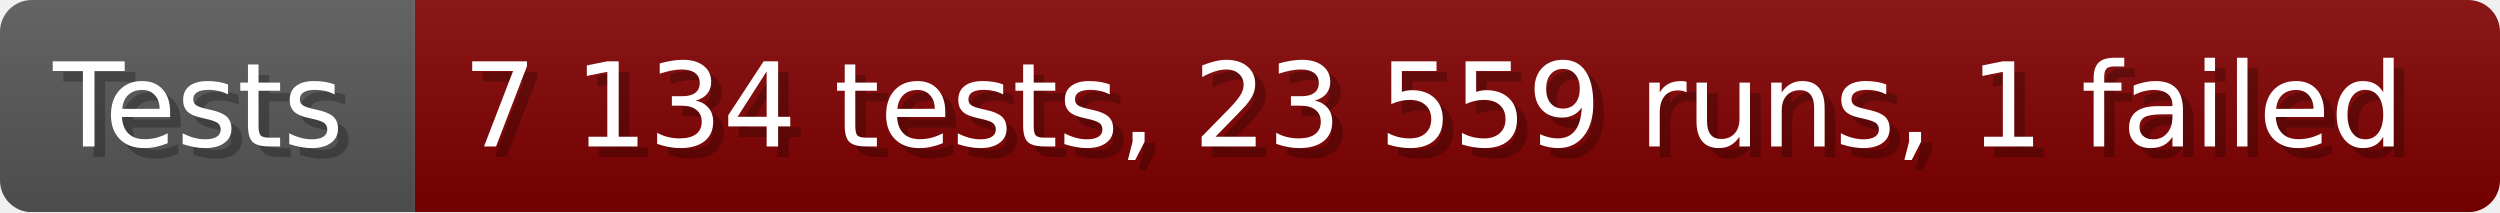
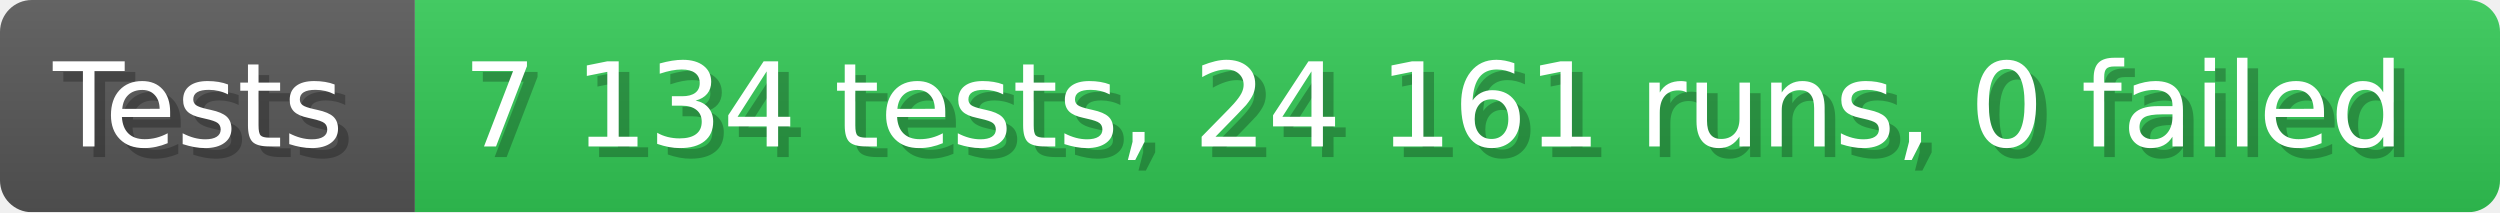
- <svg xmlns="http://www.w3.org/2000/svg" width="235.6" height="20" viewBox="0 0 2356 200" role="img" aria-label="Tests: 7 134 tests, 23 559 runs, 1 failed">
+ <svg xmlns="http://www.w3.org/2000/svg" width="235.6" height="20" viewBox="0 0 2356 200" role="img" aria-label="Tests: 7 134 tests, 24 161 runs, 0 failed">
  <linearGradient id="a" x2="0" y2="100%">
    <stop offset="0" stop-opacity=".1" stop-color="#EEE" />
    <stop offset="1" stop-opacity=".1" />
  </linearGradient>
  <mask id="m">
    <rect width="2356" height="200" rx="30" fill="#FFF" />
  </mask>
  <g mask="url(#m)">
    <rect width="391" height="200" fill="#555" />
-     <rect width="1965" height="200" fill="#800000" x="391" />
+     <rect width="1965" height="200" fill="#31c653" x="391" />
    <rect width="2356" height="200" fill="url(#a)" />
  </g>
  <g aria-hidden="true" fill="#fff" text-anchor="start" font-family="Verdana,DejaVu Sans,sans-serif" font-size="110">
    <text x="60" y="148" textLength="291" fill="#000" opacity="0.25">Tests</text>
    <text x="50" y="138" textLength="291">Tests</text>
-     <text x="446" y="148" textLength="1865" fill="#000" opacity="0.25">7 134 tests, 23 559 runs, 1 failed</text>
-     <text x="436" y="138" textLength="1865">7 134 tests, 23 559 runs, 1 failed</text>
+     <text x="446" y="148" textLength="1865" fill="#000" opacity="0.25">7 134 tests, 24 161 runs, 0 failed</text>
+     <text x="436" y="138" textLength="1865">7 134 tests, 24 161 runs, 0 failed</text>
  </g>
</svg>
